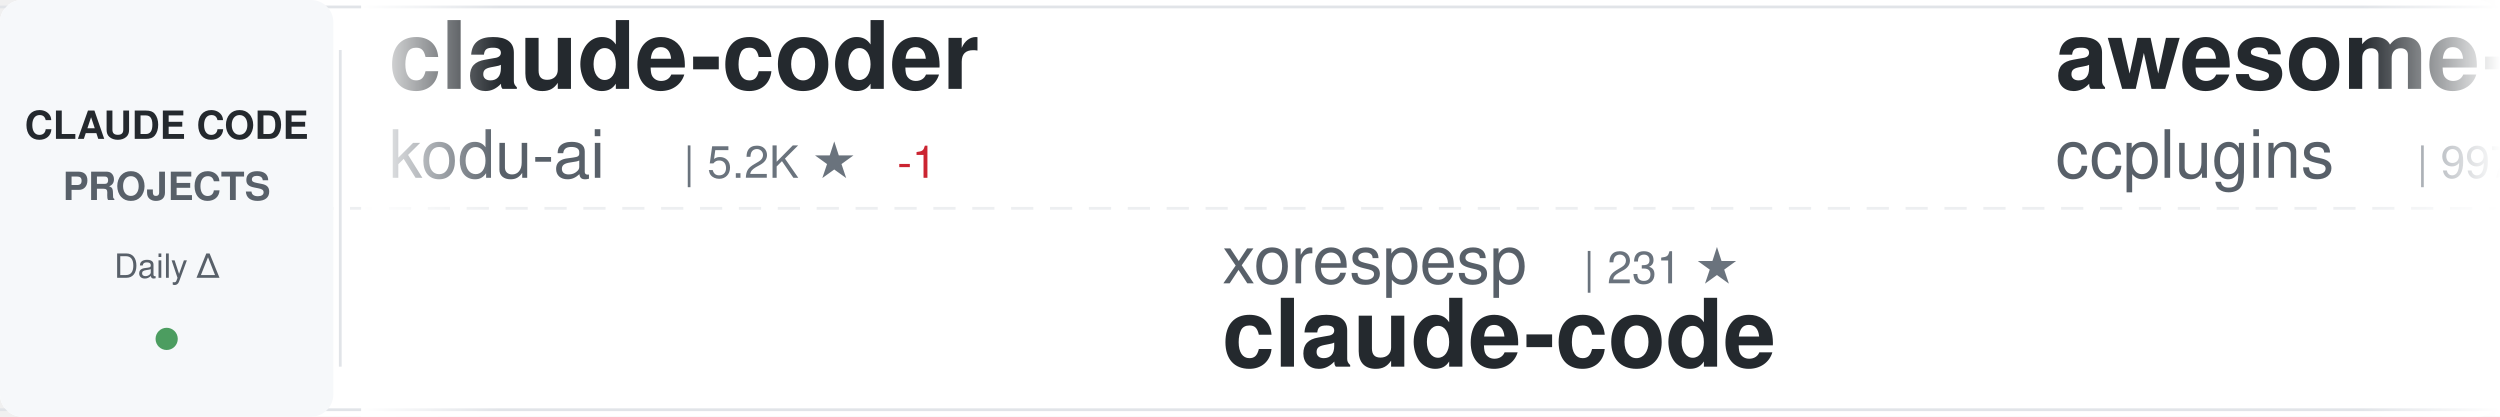
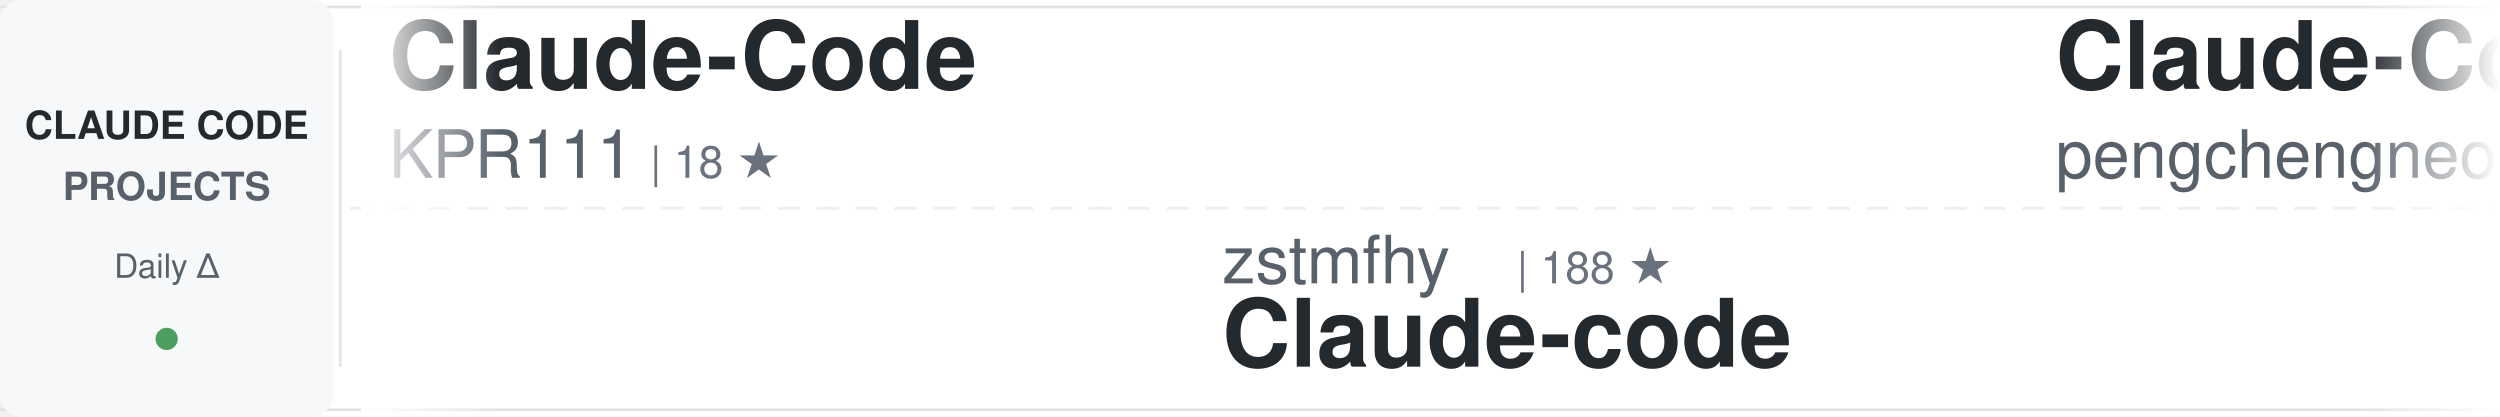
<svg xmlns="http://www.w3.org/2000/svg" width="900" height="150">
  <defs>
    <linearGradient id="awesomeLeftFade" x1="0%" y1="0%" x2="100%" y2="0%">
      <stop offset="0%" style="stop-color:#ffffff;stop-opacity:1" />
      <stop offset="100%" style="stop-color:#ffffff;stop-opacity:0" />
    </linearGradient>
    <linearGradient id="awesomeRightFade" x1="0%" y1="0%" x2="100%" y2="0%">
      <stop offset="0%" style="stop-color:#ffffff;stop-opacity:0" />
      <stop offset="100%" style="stop-color:#ffffff;stop-opacity:1" />
    </linearGradient>
  </defs>
  <rect width="900" height="150" fill="#ffffff" rx="8" />
  <rect x="0" y="2" width="900" height="1" fill="#e1e4e8" />
  <rect x="0" y="147" width="900" height="1" fill="#e1e4e8" />
  <line x1="0" y1="75" x2="900" y2="75" stroke="#e1e4e8" stroke-width="1" stroke-dasharray="8 6" opacity="0.6" />
  <rect x="0" y="0" width="120" height="150" fill="#f6f8fa" rx="8" />
  <text x="60" y="50" font-family="-apple-system, BlinkMacSystemFont, 'Segoe UI', Helvetica, Arial, sans-serif" font-size="14" font-weight="600" fill="#24292e" text-anchor="middle">CLAUDE CODE</text>
  <text x="60" y="72" font-family="-apple-system, BlinkMacSystemFont, 'Segoe UI', Helvetica, Arial, sans-serif" font-size="14" font-weight="600" fill="#586069" text-anchor="middle">PROJECTS</text>
  <text x="60" y="100" font-family="-apple-system, BlinkMacSystemFont, 'Segoe UI', Helvetica, Arial, sans-serif" font-size="12" font-weight="500" fill="#586069" text-anchor="middle">Daily Δ</text>
  <circle cx="60" cy="122" r="4" fill="#22863a" opacity="0.8" />
  <rect x="122" y="18" width="1" height="114" fill="#e1e4e8" />
  <clipPath id="awesomeTickerClip">
    <rect x="130" y="0" width="770" height="150" />
  </clipPath>
  <g clip-path="url(#awesomeTickerClip)">
    <g id="awesomeTickerItems">
      <animateTransform attributeName="transform" attributeType="XML" type="translate" from="0 0" to="-3000 0" dur="54s" repeatCount="indefinite" />
      <g transform="translate(0, 0)">
-         <text x="140" y="32" font-family="-apple-system, BlinkMacSystemFont, 'Segoe UI', Helvetica, Arial, sans-serif" font-size="34" font-weight="600" fill="#24292e">claude-coder</text>
-         <text x="140" y="64" font-family="-apple-system, BlinkMacSystemFont, 'Segoe UI', Helvetica, Arial, sans-serif" font-size="24" font-weight="400" fill="#586069">kodu-ai</text>
-         <text x="246" y="64" font-family="-apple-system, BlinkMacSystemFont, 'Segoe UI', Helvetica, Arial, sans-serif" font-size="16" font-weight="500" fill="#6a737d">| 5.2K ★</text>
-         <text x="323" y="64" font-family="-apple-system, BlinkMacSystemFont, 'Segoe UI', Helvetica, Arial, sans-serif" font-size="16" font-weight="500" fill="#cb2431"> -1</text>
+         <text x="140" y="32" font-family="-apple-system, BlinkMacSystemFont, 'Segoe UI', Helvetica, Arial, sans-serif" font-size="34" font-weight="600" fill="#24292e">Claude-Code</text>
+         <text x="140" y="64" font-family="-apple-system, BlinkMacSystemFont, 'Segoe UI', Helvetica, Arial, sans-serif" font-size="24" font-weight="400" fill="#586069">KPR111</text>
+         <text x="234" y="64" font-family="-apple-system, BlinkMacSystemFont, 'Segoe UI', Helvetica, Arial, sans-serif" font-size="16" font-weight="500" fill="#6a737d">| 18 ★</text>
      </g>
      <g transform="translate(300, 0)">
-         <text x="140" y="102" font-family="-apple-system, BlinkMacSystemFont, 'Segoe UI', Helvetica, Arial, sans-serif" font-size="24" font-weight="400" fill="#586069">xorespesp</text>
-         <text x="270" y="102" font-family="-apple-system, BlinkMacSystemFont, 'Segoe UI', Helvetica, Arial, sans-serif" font-size="16" font-weight="500" fill="#6a737d">| 231 ★</text>
-         <text x="140" y="132" font-family="-apple-system, BlinkMacSystemFont, 'Segoe UI', Helvetica, Arial, sans-serif" font-size="34" font-weight="600" fill="#24292e">claude-code</text>
+         <text x="140" y="102" font-family="-apple-system, BlinkMacSystemFont, 'Segoe UI', Helvetica, Arial, sans-serif" font-size="24" font-weight="400" fill="#586069">zstmfhy</text>
+         <text x="246" y="102" font-family="-apple-system, BlinkMacSystemFont, 'Segoe UI', Helvetica, Arial, sans-serif" font-size="16" font-weight="500" fill="#6a737d">| 188 ★</text>
+         <text x="140" y="132" font-family="-apple-system, BlinkMacSystemFont, 'Segoe UI', Helvetica, Arial, sans-serif" font-size="34" font-weight="600" fill="#24292e">Claude-code</text>
      </g>
      <g transform="translate(600, 0)">
-         <text x="140" y="32" font-family="-apple-system, BlinkMacSystemFont, 'Segoe UI', Helvetica, Arial, sans-serif" font-size="34" font-weight="600" fill="#24292e">awesome-claude-code-plug...</text>
-         <text x="140" y="64" font-family="-apple-system, BlinkMacSystemFont, 'Segoe UI', Helvetica, Arial, sans-serif" font-size="24" font-weight="400" fill="#586069">ccplugins</text>
-         <text x="270" y="64" font-family="-apple-system, BlinkMacSystemFont, 'Segoe UI', Helvetica, Arial, sans-serif" font-size="16" font-weight="500" fill="#6a737d">| 997 ★</text>
+         <text x="140" y="32" font-family="-apple-system, BlinkMacSystemFont, 'Segoe UI', Helvetica, Arial, sans-serif" font-size="34" font-weight="600" fill="#24292e">Claude-Code</text>
+         <text x="140" y="64" font-family="-apple-system, BlinkMacSystemFont, 'Segoe UI', Helvetica, Arial, sans-serif" font-size="24" font-weight="400" fill="#586069">pengchengneo</text>
+         <text x="306" y="64" font-family="-apple-system, BlinkMacSystemFont, 'Segoe UI', Helvetica, Arial, sans-serif" font-size="16" font-weight="500" fill="#6a737d">| 1.8K ★</text>
      </g>
      <g transform="translate(900, 0)">
        <text x="140" y="102" font-family="-apple-system, BlinkMacSystemFont, 'Segoe UI', Helvetica, Arial, sans-serif" font-size="24" font-weight="400" fill="#586069">affaan-m</text>
-         <text x="258" y="102" font-family="-apple-system, BlinkMacSystemFont, 'Segoe UI', Helvetica, Arial, sans-serif" font-size="16" font-weight="500" fill="#6a737d">| 297.9K ★</text>
-         <text x="353" y="102" font-family="-apple-system, BlinkMacSystemFont, 'Segoe UI', Helvetica, Arial, sans-serif" font-size="16" font-weight="500" fill="#22863a"> +235</text>
+         <text x="258" y="102" font-family="-apple-system, BlinkMacSystemFont, 'Segoe UI', Helvetica, Arial, sans-serif" font-size="16" font-weight="500" fill="#6a737d">| 298.0K ★</text>
+         <text x="353" y="102" font-family="-apple-system, BlinkMacSystemFont, 'Segoe UI', Helvetica, Arial, sans-serif" font-size="16" font-weight="500" fill="#22863a"> +136</text>
        <text x="140" y="132" font-family="-apple-system, BlinkMacSystemFont, 'Segoe UI', Helvetica, Arial, sans-serif" font-size="34" font-weight="600" fill="#24292e">ECC</text>
      </g>
      <g transform="translate(1200, 0)">
-         <text x="140" y="32" font-family="-apple-system, BlinkMacSystemFont, 'Segoe UI', Helvetica, Arial, sans-serif" font-size="34" font-weight="600" fill="#24292e">claude-code</text>
-         <text x="140" y="64" font-family="-apple-system, BlinkMacSystemFont, 'Segoe UI', Helvetica, Arial, sans-serif" font-size="24" font-weight="400" fill="#586069">claude-code-best</text>
-         <text x="354" y="64" font-family="-apple-system, BlinkMacSystemFont, 'Segoe UI', Helvetica, Arial, sans-serif" font-size="16" font-weight="500" fill="#6a737d">| 23.2K ★</text>
-         <text x="440" y="64" font-family="-apple-system, BlinkMacSystemFont, 'Segoe UI', Helvetica, Arial, sans-serif" font-size="16" font-weight="500" fill="#22863a"> +2</text>
-       </g>
-       <g transform="translate(1500, 0)">
-         <text x="140" y="102" font-family="-apple-system, BlinkMacSystemFont, 'Segoe UI', Helvetica, Arial, sans-serif" font-size="24" font-weight="400" fill="#586069">VineeTagarwaL-code</text>
-         <text x="378" y="102" font-family="-apple-system, BlinkMacSystemFont, 'Segoe UI', Helvetica, Arial, sans-serif" font-size="16" font-weight="500" fill="#6a737d">| 272 ★</text>
-         <text x="140" y="132" font-family="-apple-system, BlinkMacSystemFont, 'Segoe UI', Helvetica, Arial, sans-serif" font-size="34" font-weight="600" fill="#24292e">claude-code</text>
-       </g>
-       <g transform="translate(1800, 0)">
-         <text x="140" y="32" font-family="-apple-system, BlinkMacSystemFont, 'Segoe UI', Helvetica, Arial, sans-serif" font-size="34" font-weight="600" fill="#24292e">claude-code-security-rev...</text>
-         <text x="140" y="64" font-family="-apple-system, BlinkMacSystemFont, 'Segoe UI', Helvetica, Arial, sans-serif" font-size="24" font-weight="400" fill="#586069">anthropics</text>
-         <text x="282" y="64" font-family="-apple-system, BlinkMacSystemFont, 'Segoe UI', Helvetica, Arial, sans-serif" font-size="16" font-weight="500" fill="#6a737d">| 6.7K ★</text>
-         <text x="359" y="64" font-family="-apple-system, BlinkMacSystemFont, 'Segoe UI', Helvetica, Arial, sans-serif" font-size="16" font-weight="500" fill="#22863a"> +23</text>
-       </g>
-       <g transform="translate(2100, 0)">
-         <text x="140" y="102" font-family="-apple-system, BlinkMacSystemFont, 'Segoe UI', Helvetica, Arial, sans-serif" font-size="24" font-weight="400" fill="#586069">AprilNEA</text>
-         <text x="258" y="102" font-family="-apple-system, BlinkMacSystemFont, 'Segoe UI', Helvetica, Arial, sans-serif" font-size="16" font-weight="500" fill="#6a737d">| 391 ★</text>
-         <text x="140" y="132" font-family="-apple-system, BlinkMacSystemFont, 'Segoe UI', Helvetica, Arial, sans-serif" font-size="34" font-weight="600" fill="#24292e">claude-code-source</text>
-       </g>
-       <g transform="translate(2400, 0)">
        <text x="140" y="32" font-family="-apple-system, BlinkMacSystemFont, 'Segoe UI', Helvetica, Arial, sans-serif" font-size="34" font-weight="600" fill="#24292e">oh-my-claudecode</text>
        <text x="140" y="64" font-family="-apple-system, BlinkMacSystemFont, 'Segoe UI', Helvetica, Arial, sans-serif" font-size="24" font-weight="400" fill="#586069">Yeachan-Heo</text>
        <text x="294" y="64" font-family="-apple-system, BlinkMacSystemFont, 'Segoe UI', Helvetica, Arial, sans-serif" font-size="16" font-weight="500" fill="#6a737d">| 40.6K ★</text>
-         <text x="380" y="64" font-family="-apple-system, BlinkMacSystemFont, 'Segoe UI', Helvetica, Arial, sans-serif" font-size="16" font-weight="500" fill="#22863a"> +13</text>
+         <text x="380" y="64" font-family="-apple-system, BlinkMacSystemFont, 'Segoe UI', Helvetica, Arial, sans-serif" font-size="16" font-weight="500" fill="#22863a"> +5</text>
+       </g>
+       <g transform="translate(1500, 0)">
+         <text x="140" y="102" font-family="-apple-system, BlinkMacSystemFont, 'Segoe UI', Helvetica, Arial, sans-serif" font-size="24" font-weight="400" fill="#586069">frankbria</text>
+         <text x="270" y="102" font-family="-apple-system, BlinkMacSystemFont, 'Segoe UI', Helvetica, Arial, sans-serif" font-size="16" font-weight="500" fill="#6a737d">| 9.7K ★</text>
+         <text x="347" y="102" font-family="-apple-system, BlinkMacSystemFont, 'Segoe UI', Helvetica, Arial, sans-serif" font-size="16" font-weight="500" fill="#22863a"> +1</text>
+         <text x="140" y="132" font-family="-apple-system, BlinkMacSystemFont, 'Segoe UI', Helvetica, Arial, sans-serif" font-size="34" font-weight="600" fill="#24292e">ralph-claude-code</text>
+       </g>
+       <g transform="translate(1800, 0)">
+         <text x="140" y="32" font-family="-apple-system, BlinkMacSystemFont, 'Segoe UI', Helvetica, Arial, sans-serif" font-size="34" font-weight="600" fill="#24292e">Claude-Code-Quest</text>
+         <text x="140" y="64" font-family="-apple-system, BlinkMacSystemFont, 'Segoe UI', Helvetica, Arial, sans-serif" font-size="24" font-weight="400" fill="#586069">wesammustafa</text>
+         <text x="306" y="64" font-family="-apple-system, BlinkMacSystemFont, 'Segoe UI', Helvetica, Arial, sans-serif" font-size="16" font-weight="500" fill="#6a737d">| 3.6K ★</text>
+         <text x="383" y="64" font-family="-apple-system, BlinkMacSystemFont, 'Segoe UI', Helvetica, Arial, sans-serif" font-size="16" font-weight="500" fill="#22863a"> +6</text>
+       </g>
+       <g transform="translate(2100, 0)">
+         <text x="140" y="102" font-family="-apple-system, BlinkMacSystemFont, 'Segoe UI', Helvetica, Arial, sans-serif" font-size="24" font-weight="400" fill="#586069">jarmuine</text>
+         <text x="258" y="102" font-family="-apple-system, BlinkMacSystemFont, 'Segoe UI', Helvetica, Arial, sans-serif" font-size="16" font-weight="500" fill="#6a737d">| 2.3K ★</text>
+         <text x="140" y="132" font-family="-apple-system, BlinkMacSystemFont, 'Segoe UI', Helvetica, Arial, sans-serif" font-size="34" font-weight="600" fill="#24292e">claude-code</text>
+       </g>
+       <g transform="translate(2400, 0)">
+         <text x="140" y="32" font-family="-apple-system, BlinkMacSystemFont, 'Segoe UI', Helvetica, Arial, sans-serif" font-size="34" font-weight="600" fill="#24292e">Claude-Code-Usage-Monito...</text>
+         <text x="140" y="64" font-family="-apple-system, BlinkMacSystemFont, 'Segoe UI', Helvetica, Arial, sans-serif" font-size="24" font-weight="400" fill="#586069">Maciek-roboblog</text>
+         <text x="342" y="64" font-family="-apple-system, BlinkMacSystemFont, 'Segoe UI', Helvetica, Arial, sans-serif" font-size="16" font-weight="500" fill="#6a737d">| 8.8K ★</text>
      </g>
      <g transform="translate(2700, 0)">
-         <text x="140" y="102" font-family="-apple-system, BlinkMacSystemFont, 'Segoe UI', Helvetica, Arial, sans-serif" font-size="24" font-weight="400" fill="#586069">Maciek-roboblog</text>
-         <text x="342" y="102" font-family="-apple-system, BlinkMacSystemFont, 'Segoe UI', Helvetica, Arial, sans-serif" font-size="16" font-weight="500" fill="#6a737d">| 8.8K ★</text>
-         <text x="419" y="102" font-family="-apple-system, BlinkMacSystemFont, 'Segoe UI', Helvetica, Arial, sans-serif" font-size="16" font-weight="500" fill="#22863a"> +2</text>
-         <text x="140" y="132" font-family="-apple-system, BlinkMacSystemFont, 'Segoe UI', Helvetica, Arial, sans-serif" font-size="34" font-weight="600" fill="#24292e">Claude-Code-Usage-Monito...</text>
+         <text x="140" y="102" font-family="-apple-system, BlinkMacSystemFont, 'Segoe UI', Helvetica, Arial, sans-serif" font-size="24" font-weight="400" fill="#586069">isboyjc</text>
+         <text x="246" y="102" font-family="-apple-system, BlinkMacSystemFont, 'Segoe UI', Helvetica, Arial, sans-serif" font-size="16" font-weight="500" fill="#6a737d">| 162 ★</text>
+         <text x="140" y="132" font-family="-apple-system, BlinkMacSystemFont, 'Segoe UI', Helvetica, Arial, sans-serif" font-size="34" font-weight="600" fill="#24292e">claude-code</text>
      </g>
      <g transform="translate(3000, 0)">
-         <text x="140" y="32" font-family="-apple-system, BlinkMacSystemFont, 'Segoe UI', Helvetica, Arial, sans-serif" font-size="34" font-weight="600" fill="#24292e">claude-coder</text>
-         <text x="140" y="64" font-family="-apple-system, BlinkMacSystemFont, 'Segoe UI', Helvetica, Arial, sans-serif" font-size="24" font-weight="400" fill="#586069">kodu-ai</text>
-         <text x="246" y="64" font-family="-apple-system, BlinkMacSystemFont, 'Segoe UI', Helvetica, Arial, sans-serif" font-size="16" font-weight="500" fill="#6a737d">| 5.2K ★</text>
-         <text x="323" y="64" font-family="-apple-system, BlinkMacSystemFont, 'Segoe UI', Helvetica, Arial, sans-serif" font-size="16" font-weight="500" fill="#cb2431"> -1</text>
+         <text x="140" y="32" font-family="-apple-system, BlinkMacSystemFont, 'Segoe UI', Helvetica, Arial, sans-serif" font-size="34" font-weight="600" fill="#24292e">Claude-Code</text>
+         <text x="140" y="64" font-family="-apple-system, BlinkMacSystemFont, 'Segoe UI', Helvetica, Arial, sans-serif" font-size="24" font-weight="400" fill="#586069">KPR111</text>
+         <text x="234" y="64" font-family="-apple-system, BlinkMacSystemFont, 'Segoe UI', Helvetica, Arial, sans-serif" font-size="16" font-weight="500" fill="#6a737d">| 18 ★</text>
      </g>
      <g transform="translate(3300, 0)">
-         <text x="140" y="102" font-family="-apple-system, BlinkMacSystemFont, 'Segoe UI', Helvetica, Arial, sans-serif" font-size="24" font-weight="400" fill="#586069">xorespesp</text>
-         <text x="270" y="102" font-family="-apple-system, BlinkMacSystemFont, 'Segoe UI', Helvetica, Arial, sans-serif" font-size="16" font-weight="500" fill="#6a737d">| 231 ★</text>
-         <text x="140" y="132" font-family="-apple-system, BlinkMacSystemFont, 'Segoe UI', Helvetica, Arial, sans-serif" font-size="34" font-weight="600" fill="#24292e">claude-code</text>
+         <text x="140" y="102" font-family="-apple-system, BlinkMacSystemFont, 'Segoe UI', Helvetica, Arial, sans-serif" font-size="24" font-weight="400" fill="#586069">zstmfhy</text>
+         <text x="246" y="102" font-family="-apple-system, BlinkMacSystemFont, 'Segoe UI', Helvetica, Arial, sans-serif" font-size="16" font-weight="500" fill="#6a737d">| 188 ★</text>
+         <text x="140" y="132" font-family="-apple-system, BlinkMacSystemFont, 'Segoe UI', Helvetica, Arial, sans-serif" font-size="34" font-weight="600" fill="#24292e">Claude-code</text>
      </g>
      <g transform="translate(3600, 0)">
-         <text x="140" y="32" font-family="-apple-system, BlinkMacSystemFont, 'Segoe UI', Helvetica, Arial, sans-serif" font-size="34" font-weight="600" fill="#24292e">awesome-claude-code-plug...</text>
-         <text x="140" y="64" font-family="-apple-system, BlinkMacSystemFont, 'Segoe UI', Helvetica, Arial, sans-serif" font-size="24" font-weight="400" fill="#586069">ccplugins</text>
-         <text x="270" y="64" font-family="-apple-system, BlinkMacSystemFont, 'Segoe UI', Helvetica, Arial, sans-serif" font-size="16" font-weight="500" fill="#6a737d">| 997 ★</text>
+         <text x="140" y="32" font-family="-apple-system, BlinkMacSystemFont, 'Segoe UI', Helvetica, Arial, sans-serif" font-size="34" font-weight="600" fill="#24292e">Claude-Code</text>
+         <text x="140" y="64" font-family="-apple-system, BlinkMacSystemFont, 'Segoe UI', Helvetica, Arial, sans-serif" font-size="24" font-weight="400" fill="#586069">pengchengneo</text>
+         <text x="306" y="64" font-family="-apple-system, BlinkMacSystemFont, 'Segoe UI', Helvetica, Arial, sans-serif" font-size="16" font-weight="500" fill="#6a737d">| 1.8K ★</text>
      </g>
      <g transform="translate(3900, 0)">
        <text x="140" y="102" font-family="-apple-system, BlinkMacSystemFont, 'Segoe UI', Helvetica, Arial, sans-serif" font-size="24" font-weight="400" fill="#586069">affaan-m</text>
-         <text x="258" y="102" font-family="-apple-system, BlinkMacSystemFont, 'Segoe UI', Helvetica, Arial, sans-serif" font-size="16" font-weight="500" fill="#6a737d">| 297.9K ★</text>
-         <text x="353" y="102" font-family="-apple-system, BlinkMacSystemFont, 'Segoe UI', Helvetica, Arial, sans-serif" font-size="16" font-weight="500" fill="#22863a"> +235</text>
+         <text x="258" y="102" font-family="-apple-system, BlinkMacSystemFont, 'Segoe UI', Helvetica, Arial, sans-serif" font-size="16" font-weight="500" fill="#6a737d">| 298.0K ★</text>
+         <text x="353" y="102" font-family="-apple-system, BlinkMacSystemFont, 'Segoe UI', Helvetica, Arial, sans-serif" font-size="16" font-weight="500" fill="#22863a"> +136</text>
        <text x="140" y="132" font-family="-apple-system, BlinkMacSystemFont, 'Segoe UI', Helvetica, Arial, sans-serif" font-size="34" font-weight="600" fill="#24292e">ECC</text>
      </g>
    </g>
  </g>
  <rect x="130" y="0" width="50" height="150" fill="url(#awesomeLeftFade)" />
  <rect x="850" y="0" width="50" height="150" fill="url(#awesomeRightFade)" />
</svg>
